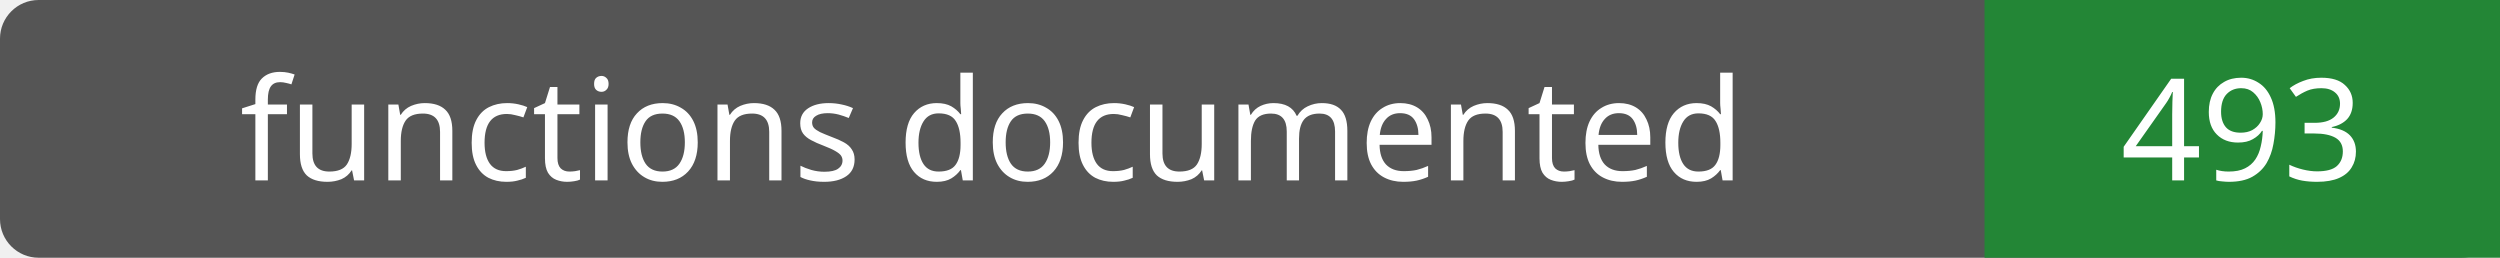
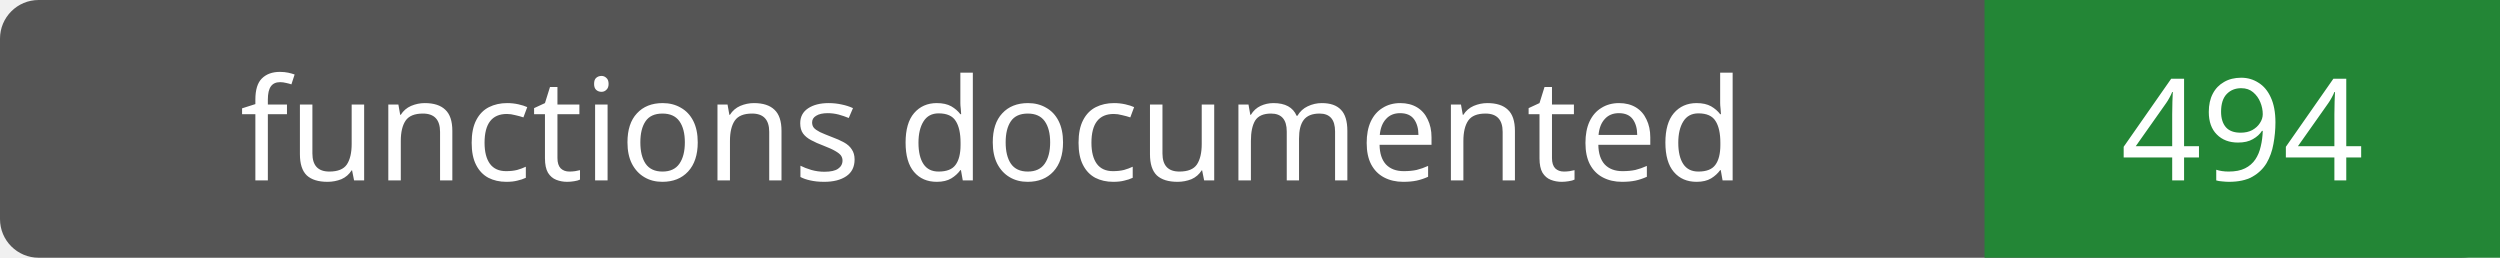
- <svg xmlns="http://www.w3.org/2000/svg" width="194" height="20" role="img" aria-label="functions documented: 493">
+ <svg xmlns="http://www.w3.org/2000/svg" width="194" height="20" role="img" aria-label="functions documented: 494">
  <rect width="194" height="20" rx="3" fill="#555" />
  <path fill="#238636" d="M154 0h40v20H154z" />
  <g fill="#fff" text-anchor="middle" font-family="Verdana,sans-serif" font-size="11">
    <text x="77.0" y="14">functions documented</text>
-     <text x="174.0" y="14">493</text>
+     <text x="174.0" y="14">494</text>
  </g>
</svg>
